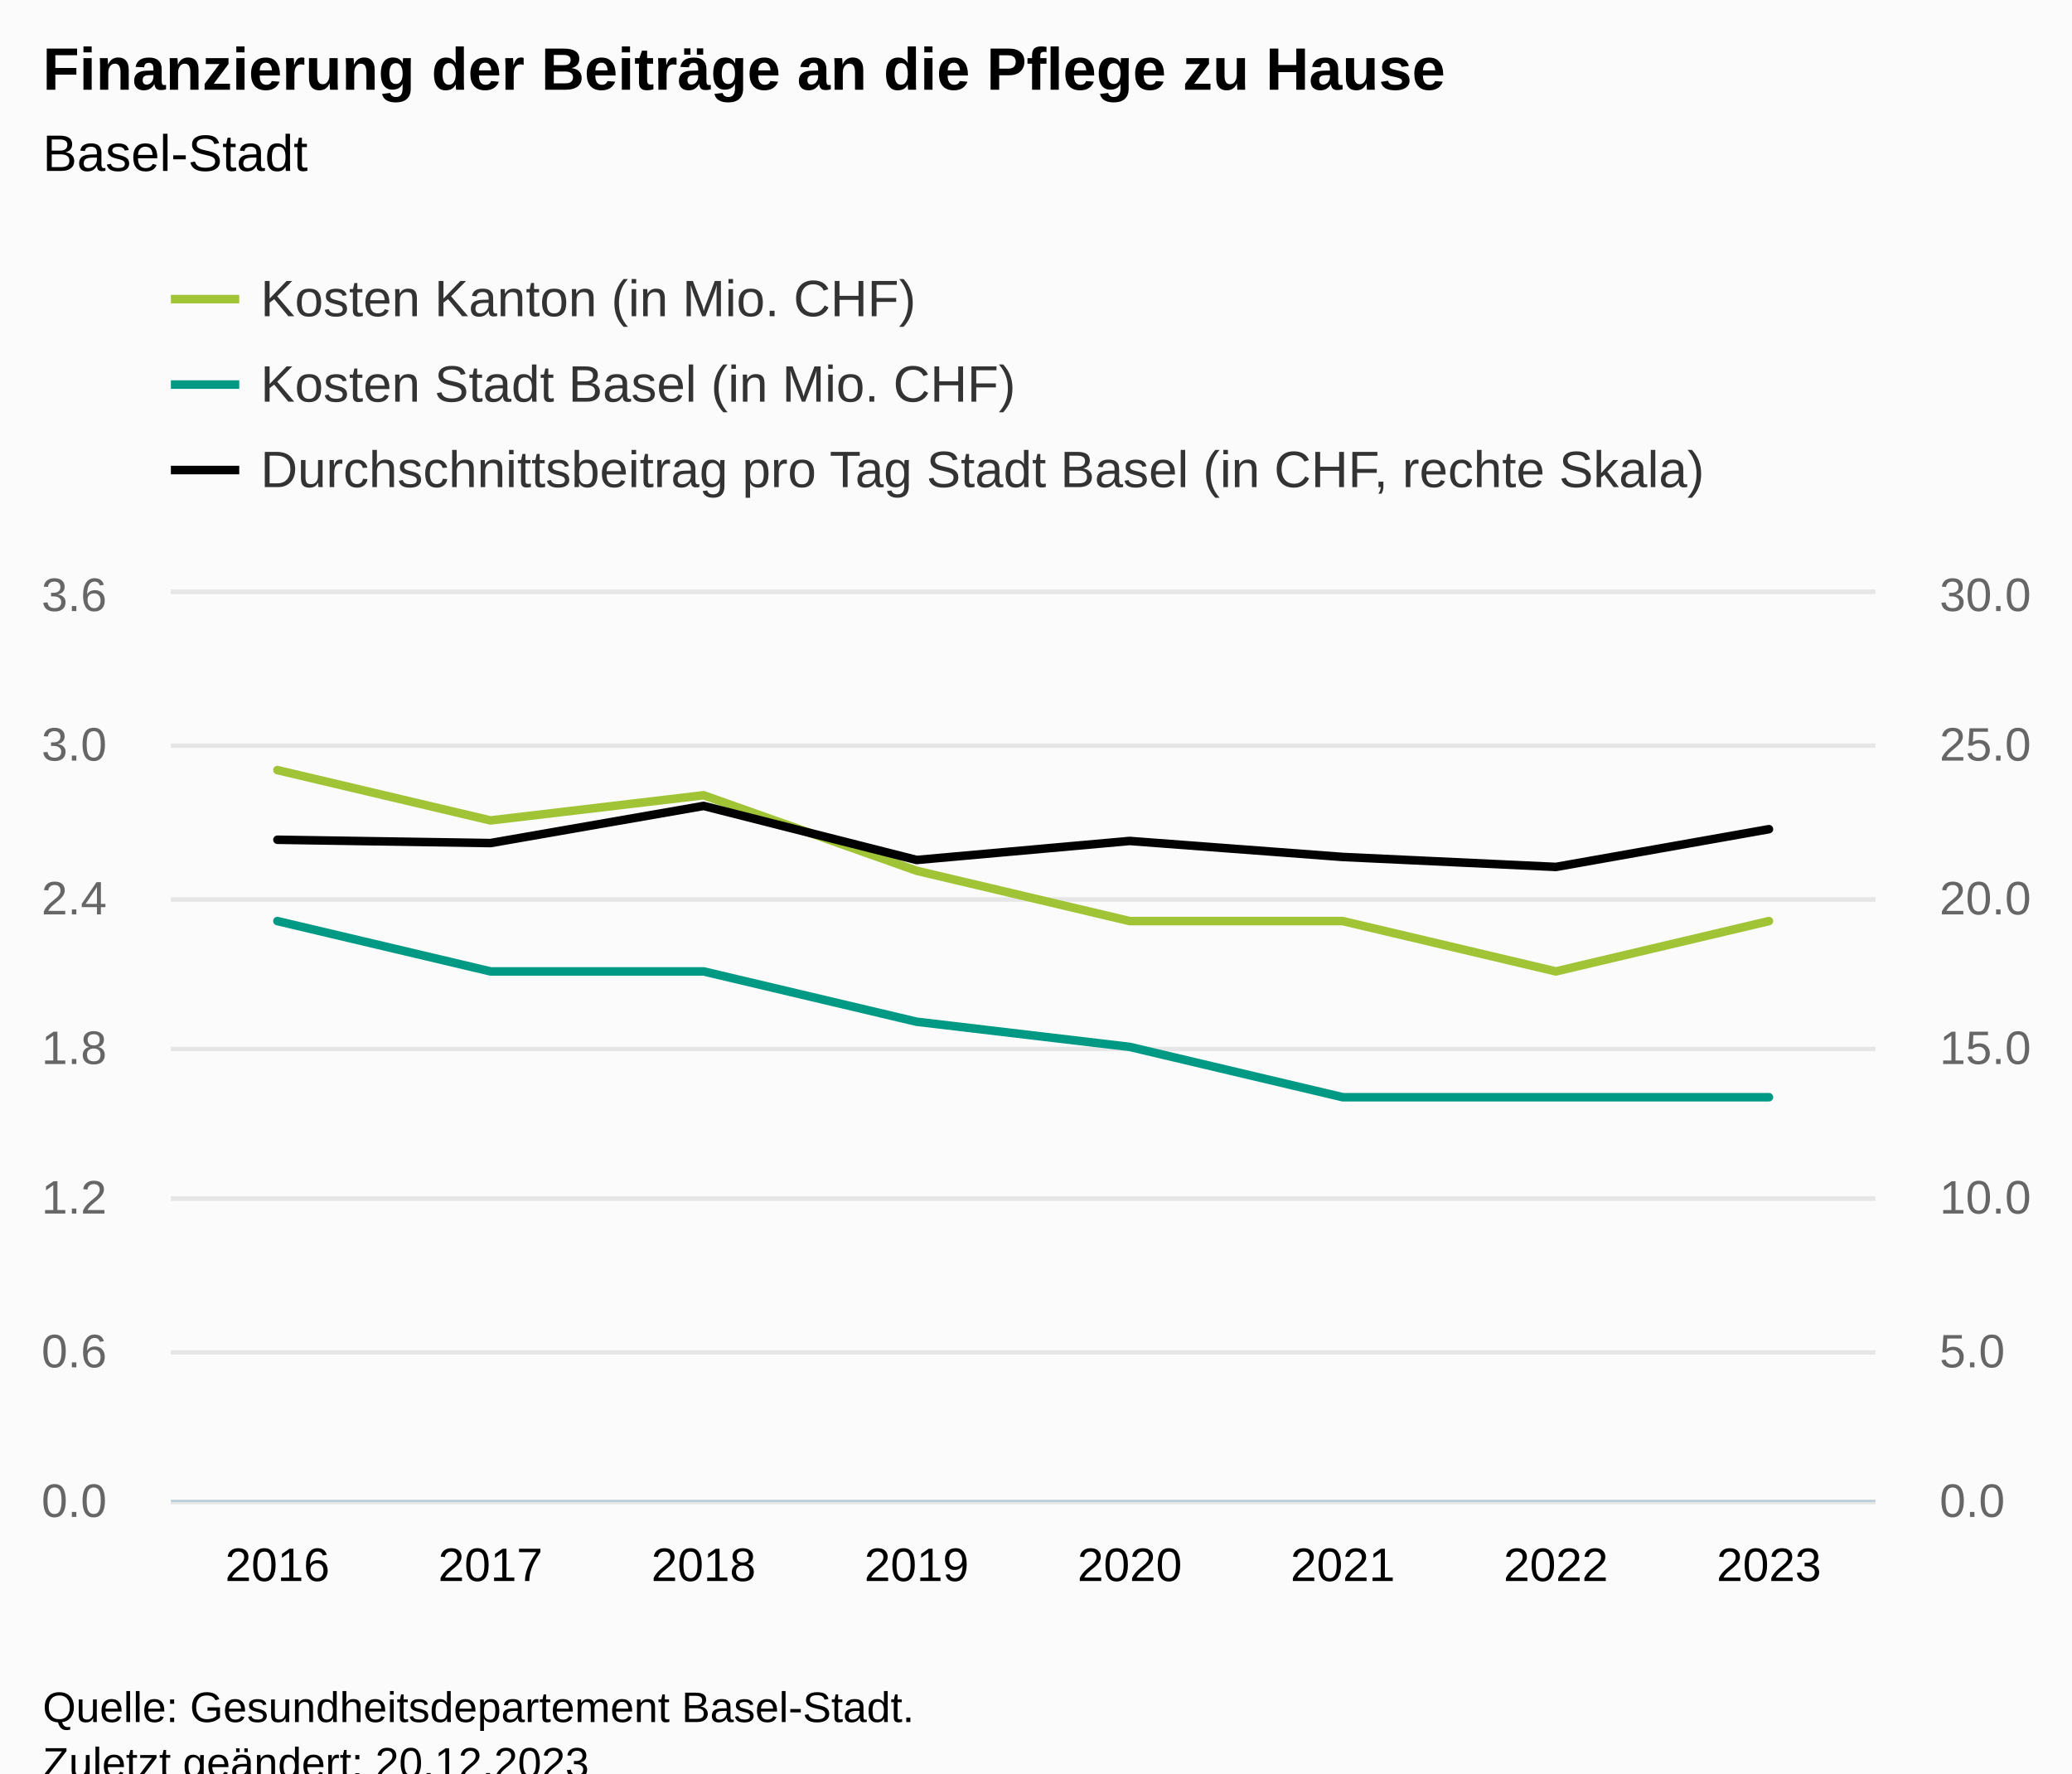
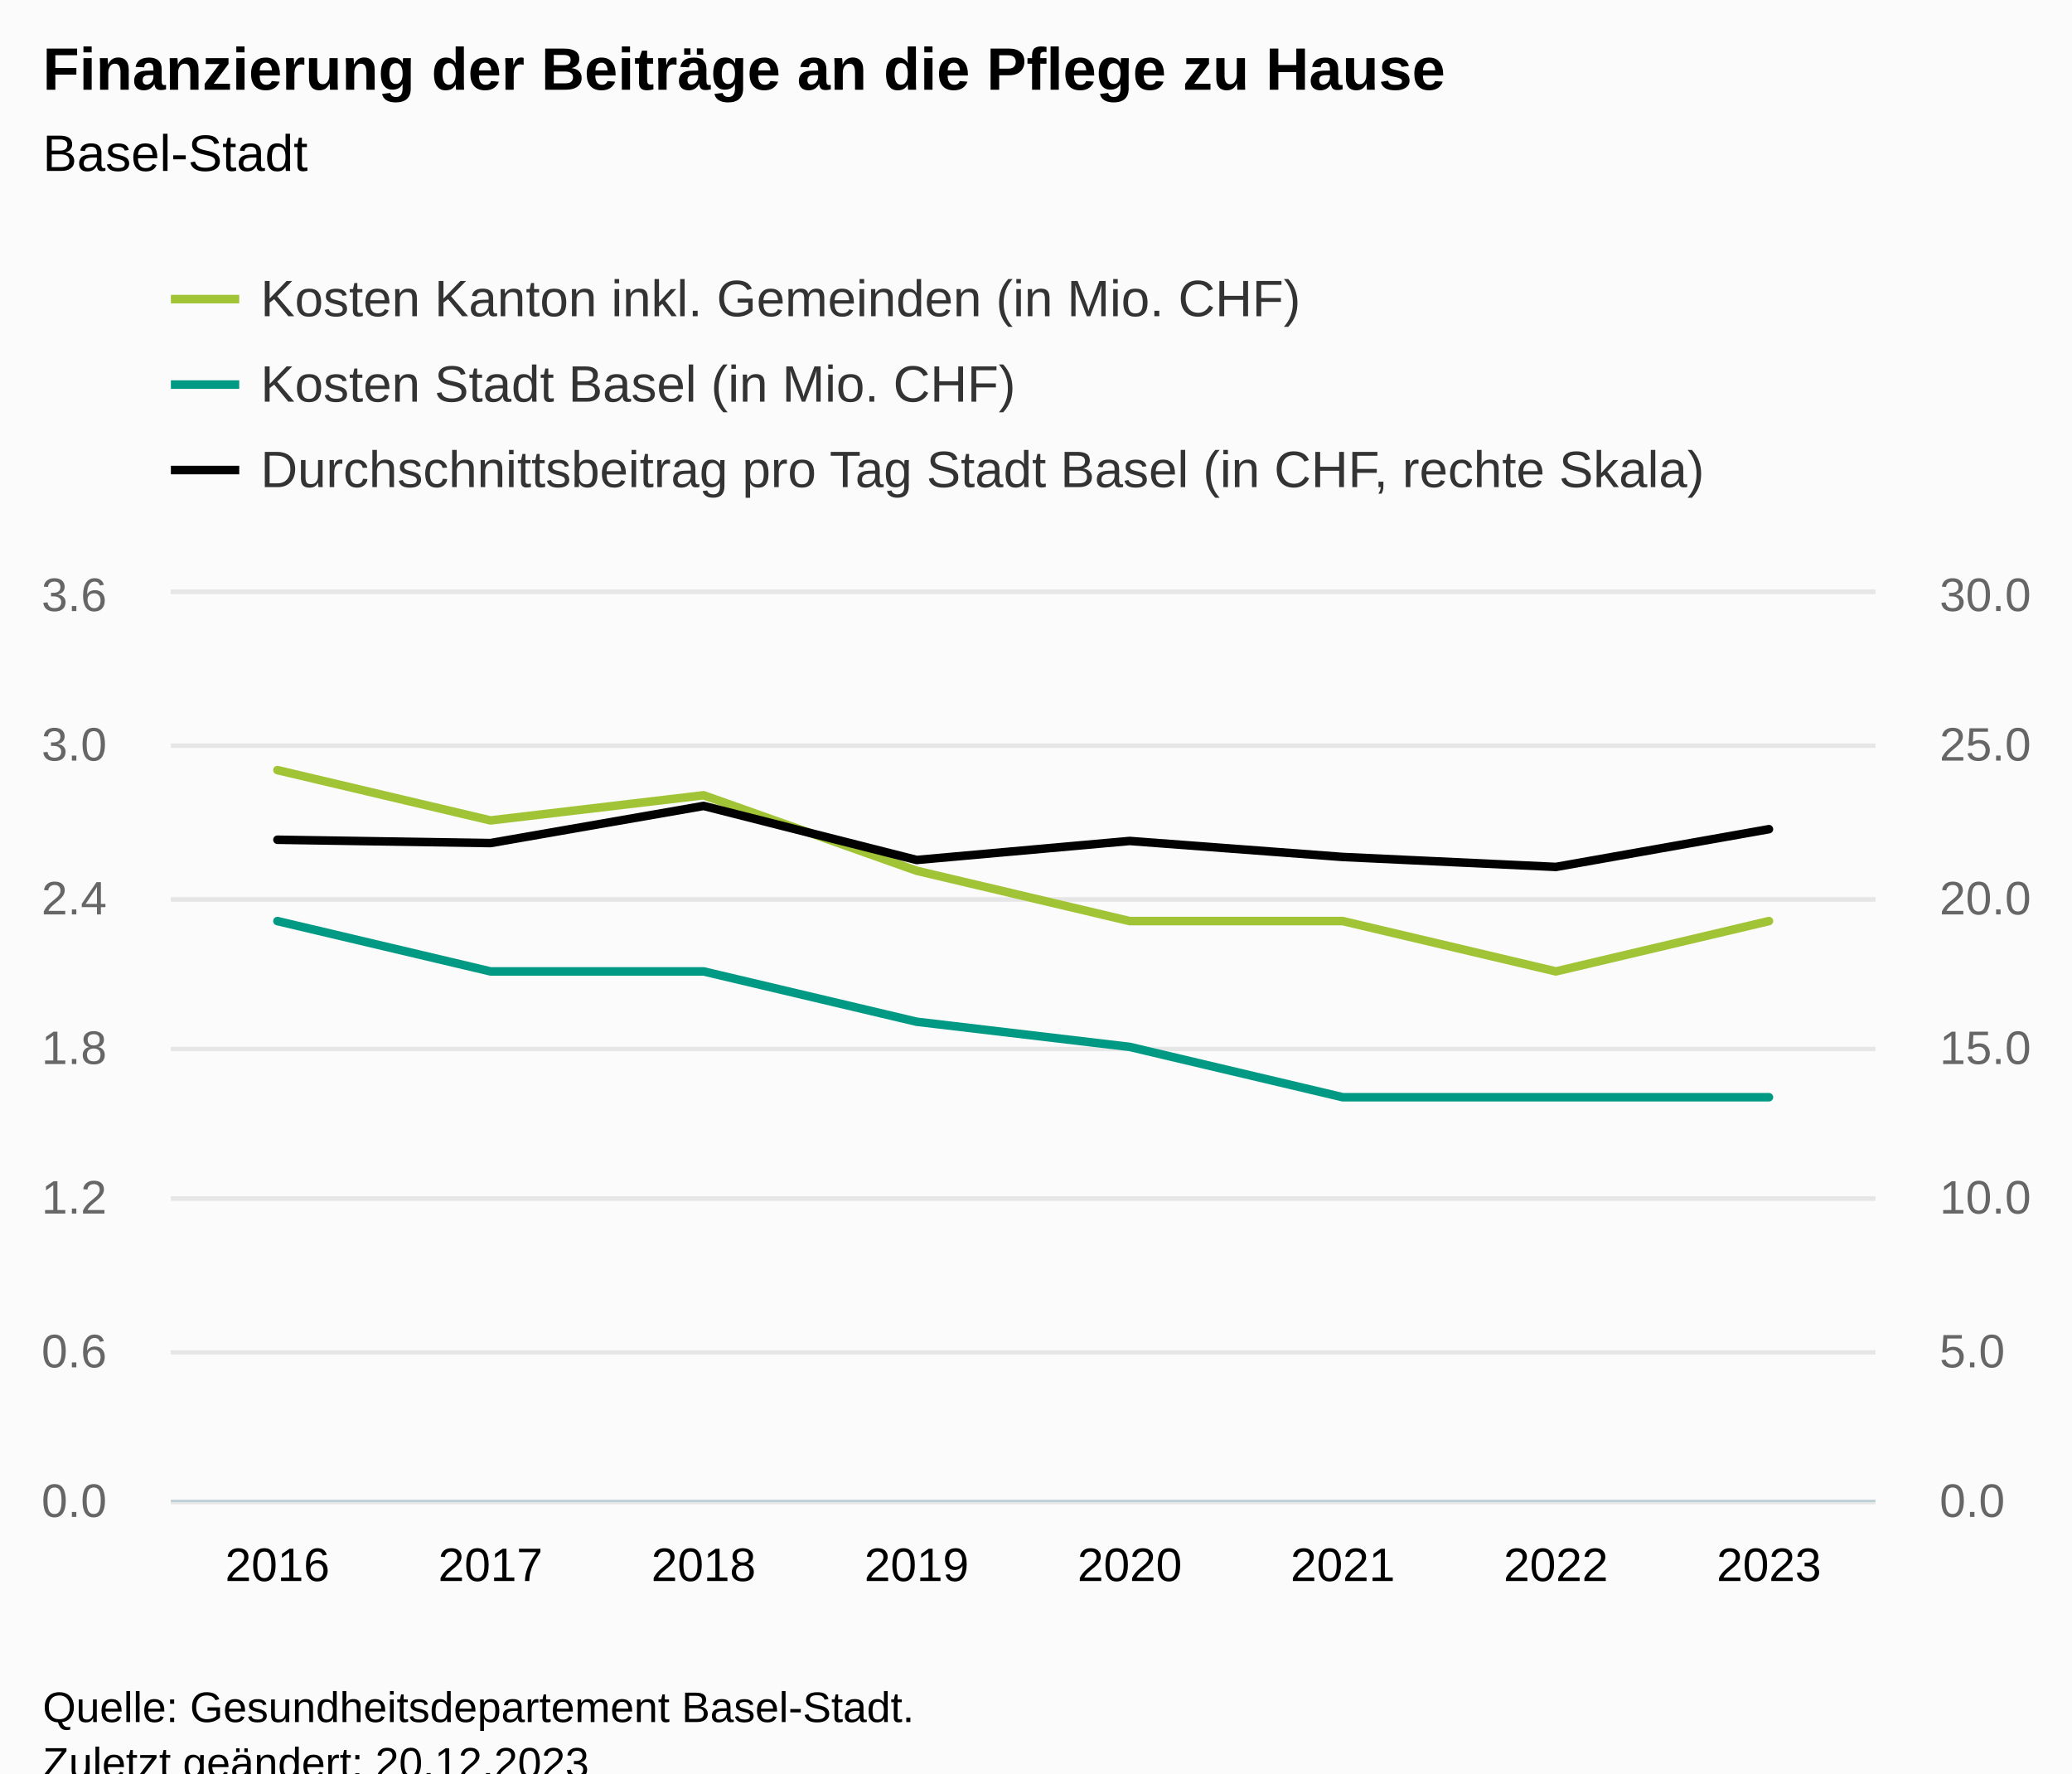
<svg xmlns="http://www.w3.org/2000/svg" version="1.1" class="highcharts-root" style="font-family:Arial;font-size:12px;" viewBox="0 0 485 415">
  <defs>
-     <clipPath id="highcharts-t0m9tik-33-">
+     <clipPath id="highcharts-m3aj67z-33-">
      <rect x="0" y="0" width="399" height="212" fill="none" />
    </clipPath>
-     <clipPath id="highcharts-t0m9tik-42-">
+     <clipPath id="highcharts-m3aj67z-42-">
      <rect x="0" y="0" width="399" height="212" fill="none" />
    </clipPath>
-     <clipPath id="highcharts-t0m9tik-59-">
+     <clipPath id="highcharts-m3aj67z-59-">
      <rect x="0" y="0" width="399" height="212" fill="none" />
    </clipPath>
-     <clipPath id="highcharts-t0m9tik-60-">
+     <clipPath id="highcharts-m3aj67z-60-">
      <rect x="40" y="139" width="399" height="212" fill="none" />
    </clipPath>
  </defs>
  <rect fill="#fbfbfb" class="highcharts-background" x="0" y="0" width="485" height="428" rx="0" ry="0" />
  <rect fill="none" class="highcharts-plot-background" x="40" y="139" width="399" height="212" />
  <g class="highcharts-pane-group" data-z-index="0" />
  <g class="highcharts-grid highcharts-xaxis-grid" data-z-index="1">
    <path fill="none" data-z-index="1" class="highcharts-grid-line" d="M 89.5 139 L 89.5 351" opacity="1" />
    <path fill="none" data-z-index="1" class="highcharts-grid-line" d="M 139.5 139 L 139.5 351" opacity="1" />
    <path fill="none" data-z-index="1" class="highcharts-grid-line" d="M 189.5 139 L 189.5 351" opacity="1" />
    <path fill="none" data-z-index="1" class="highcharts-grid-line" d="M 239.5 139 L 239.5 351" opacity="1" />
    <path fill="none" data-z-index="1" class="highcharts-grid-line" d="M 288.5 139 L 288.5 351" opacity="1" />
    <path fill="none" data-z-index="1" class="highcharts-grid-line" d="M 338.5 139 L 338.5 351" opacity="1" />
    <path fill="none" data-z-index="1" class="highcharts-grid-line" d="M 388.5 139 L 388.5 351" opacity="1" />
    <path fill="none" data-z-index="1" class="highcharts-grid-line" d="M 438.5 139 L 438.5 351" opacity="1" />
    <path fill="none" data-z-index="1" class="highcharts-grid-line" d="M 39.5 139 L 39.5 351" opacity="1" />
  </g>
  <g class="highcharts-grid highcharts-yaxis-grid" data-z-index="1">
    <path fill="none" stroke="#e6e6e6" stroke-width="1" data-z-index="1" class="highcharts-grid-line" d="M 40 351.5 L 439 351.5" opacity="1" />
    <path fill="none" stroke="#e6e6e6" stroke-width="1" data-z-index="1" class="highcharts-grid-line" d="M 40 316.5 L 439 316.5" opacity="1" />
    <path fill="none" stroke="#e6e6e6" stroke-width="1" data-z-index="1" class="highcharts-grid-line" d="M 40 280.5 L 439 280.5" opacity="1" />
    <path fill="none" stroke="#e6e6e6" stroke-width="1" data-z-index="1" class="highcharts-grid-line" d="M 40 245.5 L 439 245.5" opacity="1" />
    <path fill="none" stroke="#e6e6e6" stroke-width="1" data-z-index="1" class="highcharts-grid-line" d="M 40 210.5 L 439 210.5" opacity="1" />
    <path fill="none" stroke="#e6e6e6" stroke-width="1" data-z-index="1" class="highcharts-grid-line" d="M 40 174.5 L 439 174.5" opacity="1" />
    <path fill="none" stroke="#e6e6e6" stroke-width="1" data-z-index="1" class="highcharts-grid-line" d="M 40 138.5 L 439 138.5" opacity="1" />
  </g>
  <g class="highcharts-grid highcharts-yaxis-grid" data-z-index="1">
    <path fill="none" stroke="#e6e6e6" stroke-width="1" data-z-index="1" class="highcharts-grid-line" d="M 40 351.5 L 439 351.5" opacity="1" />
    <path fill="none" stroke="#e6e6e6" stroke-width="1" data-z-index="1" class="highcharts-grid-line" d="M 40 316.5 L 439 316.5" opacity="1" />
    <path fill="none" stroke="#e6e6e6" stroke-width="1" data-z-index="1" class="highcharts-grid-line" d="M 40 280.5 L 439 280.5" opacity="1" />
    <path fill="none" stroke="#e6e6e6" stroke-width="1" data-z-index="1" class="highcharts-grid-line" d="M 40 245.5 L 439 245.5" opacity="1" />
    <path fill="none" stroke="#e6e6e6" stroke-width="1" data-z-index="1" class="highcharts-grid-line" d="M 40 210.5 L 439 210.5" opacity="1" />
    <path fill="none" stroke="#e6e6e6" stroke-width="1" data-z-index="1" class="highcharts-grid-line" d="M 40 174.5 L 439 174.5" opacity="1" />
    <path fill="none" stroke="#e6e6e6" stroke-width="1" data-z-index="1" class="highcharts-grid-line" d="M 40 138.5 L 439 138.5" opacity="1" />
  </g>
  <rect fill="none" class="highcharts-plot-border" data-z-index="1" x="40" y="139" width="399" height="212" />
  <g class="highcharts-axis highcharts-xaxis" data-z-index="2">
    <path fill="none" class="highcharts-axis-line" stroke="#B9CFD7" stroke-width="0.5" data-z-index="7" d="M 40 351.25 L 439 351.25" />
  </g>
  <g class="highcharts-axis highcharts-yaxis" data-z-index="2">
    <path fill="none" class="highcharts-axis-line" data-z-index="7" d="M 40 139 L 40 351" />
  </g>
  <g class="highcharts-axis highcharts-yaxis" data-z-index="2">
    <path fill="none" class="highcharts-axis-line" data-z-index="7" d="M 439 139 L 439 351" />
  </g>
  <g class="highcharts-series-group" data-z-index="3">
-     <g class="highcharts-series highcharts-series-0 highcharts-line-series" data-z-index="0.1" opacity="1" transform="translate(40,139) scale(1 1)" clip-path="url(#highcharts-t0m9tik-42-)">
+     <g class="highcharts-series highcharts-series-0 highcharts-line-series" data-z-index="0.1" opacity="1" transform="translate(40,139) scale(1 1)" clip-path="url(#highcharts-m3aj67z-42-)">
      <path fill="none" d="M 24.938 41.222 L 74.812 53 L 124.688 47.111 L 174.562 64.778 L 224.438 76.556 L 274.312 76.556 L 324.188 88.333 L 374.062 76.556" class="highcharts-graph" data-z-index="1" stroke="#a1c436" stroke-width="2" stroke-linejoin="round" stroke-linecap="round" />
    </g>
    <g class="highcharts-markers highcharts-series-0 highcharts-line-series" data-z-index="0.1" opacity="1" transform="translate(40,139) scale(1 1)" clip-path="none" />
-     <g class="highcharts-series highcharts-series-1 highcharts-line-series" data-z-index="0.1" opacity="1" transform="translate(40,139) scale(1 1)" clip-path="url(#highcharts-t0m9tik-42-)">
+     <g class="highcharts-series highcharts-series-1 highcharts-line-series" data-z-index="0.1" opacity="1" transform="translate(40,139) scale(1 1)" clip-path="url(#highcharts-m3aj67z-42-)">
      <path fill="none" d="M 24.938 76.556 L 74.812 88.333 L 124.688 88.333 L 174.562 100.111 L 224.438 106 L 274.312 117.778 L 324.188 117.778 L 374.062 117.778" class="highcharts-graph" data-z-index="1" stroke="#009984" stroke-width="2" stroke-linejoin="round" stroke-linecap="round" />
    </g>
    <g class="highcharts-markers highcharts-series-1 highcharts-line-series" data-z-index="0.1" opacity="1" transform="translate(40,139) scale(1 1)" clip-path="none" />
-     <g class="highcharts-series highcharts-series-2 highcharts-line-series" data-z-index="0.1" opacity="1" transform="translate(40,139) scale(1 1)" clip-path="url(#highcharts-t0m9tik-59-)">
+     <g class="highcharts-series highcharts-series-2 highcharts-line-series" data-z-index="0.1" opacity="1" transform="translate(40,139) scale(1 1)" clip-path="url(#highcharts-m3aj67z-59-)">
      <path fill="none" d="M 24.938 57.523 L 74.812 58.3 L 124.688 49.608 L 174.562 62.257 L 224.438 57.805 L 274.312 61.551 L 324.188 63.883 L 374.062 55.049" class="highcharts-graph" data-z-index="1" stroke="#010101" stroke-width="2" stroke-linejoin="round" stroke-linecap="round" />
    </g>
    <g class="highcharts-markers highcharts-series-2 highcharts-line-series" data-z-index="0.1" opacity="1" transform="translate(40,139) scale(1 1)" clip-path="none" />
  </g>
  <text x="10" text-anchor="start" class="highcharts-title" data-z-index="4" style="color:#000000;font-size:14px;font-weight:bold;fill:#000000;" y="21">
    <tspan>Finanzierung der Beiträge an die Pflege zu Hause</tspan>
  </text>
  <text x="10" text-anchor="start" class="highcharts-subtitle" data-z-index="4" style="color:#000000;font-size:12px;font-weight:normal;fill:#000000;" y="40">
    <tspan>Basel-Stadt</tspan>
  </text>
  <text x="10" text-anchor="start" class="highcharts-caption" data-z-index="4" style="color:#666666;fill:#666666;" y="385" />
  <g class="highcharts-legend" data-z-index="7" transform="translate(32,56)">
    <rect fill="none" class="highcharts-legend-box" rx="0" ry="0" x="0" y="0" width="385" height="71" visibility="visible" />
    <g data-z-index="1">
      <g>
        <g class="highcharts-legend-item highcharts-line-series highcharts-color-undefined highcharts-series-0" data-z-index="1" transform="translate(8,3)">
          <path fill="none" d="M 0 11 L 16 11" class="highcharts-graph" stroke="#a1c436" stroke-width="2" />
          <text x="21" style="color:#333333;cursor:pointer;font-size:12px;font-weight:normal;fill:#333333;" text-anchor="start" data-z-index="2" y="15">
-             <tspan>Kosten Kanton (in Mio. CHF)</tspan>
+             <tspan>Kosten Kanton inkl. Gemeinden (in Mio. CHF)</tspan>
          </text>
        </g>
        <g class="highcharts-legend-item highcharts-line-series highcharts-color-undefined highcharts-series-1" data-z-index="1" transform="translate(8,23)">
          <path fill="none" d="M 0 11 L 16 11" class="highcharts-graph" stroke="#009984" stroke-width="2" />
          <text x="21" y="15" style="color:#333333;cursor:pointer;font-size:12px;font-weight:normal;fill:#333333;" text-anchor="start" data-z-index="2">
            <tspan>Kosten Stadt Basel (in Mio. CHF)</tspan>
          </text>
        </g>
        <g class="highcharts-legend-item highcharts-line-series highcharts-color-undefined highcharts-series-2" data-z-index="1" transform="translate(8,43)">
          <path fill="none" d="M 0 11 L 16 11" class="highcharts-graph" stroke="#010101" stroke-width="2" />
          <text x="21" y="15" style="color:#333333;cursor:pointer;font-size:12px;font-weight:normal;fill:#333333;" text-anchor="start" data-z-index="2">
            <tspan>Durchschnittsbeitrag pro Tag Stadt Basel (in CHF, rechte Skala)</tspan>
          </text>
        </g>
      </g>
    </g>
  </g>
  <g class="highcharts-axis-labels highcharts-xaxis-labels" data-z-index="7">
    <text x="64.938" style="color:#000000;cursor:default;font-size:11px;fill:#000000;" text-anchor="middle" transform="translate(0,0)" y="370" opacity="1">2016</text>
    <text x="114.812" style="color:#000000;cursor:default;font-size:11px;fill:#000000;" text-anchor="middle" transform="translate(0,0)" y="370" opacity="1">2017</text>
    <text x="164.688" style="color:#000000;cursor:default;font-size:11px;fill:#000000;" text-anchor="middle" transform="translate(0,0)" y="370" opacity="1">2018</text>
    <text x="214.562" style="color:#000000;cursor:default;font-size:11px;fill:#000000;" text-anchor="middle" transform="translate(0,0)" y="370" opacity="1">2019</text>
    <text x="264.438" style="color:#000000;cursor:default;font-size:11px;fill:#000000;" text-anchor="middle" transform="translate(0,0)" y="370" opacity="1">2020</text>
    <text x="314.312" style="color:#000000;cursor:default;font-size:11px;fill:#000000;" text-anchor="middle" transform="translate(0,0)" y="370" opacity="1">2021</text>
    <text x="364.188" style="color:#000000;cursor:default;font-size:11px;fill:#000000;" text-anchor="middle" transform="translate(0,0)" y="370" opacity="1">2022</text>
    <text x="414.062" style="color:#000000;cursor:default;font-size:11px;fill:#000000;" text-anchor="middle" transform="translate(0,0)" y="370" opacity="1">2023</text>
  </g>
  <g class="highcharts-axis-labels highcharts-yaxis-labels" data-z-index="7">
    <text x="25" style="color:#666666;cursor:default;font-size:11px;fill:#666666;" text-anchor="end" transform="translate(0,0)" y="355" opacity="1">0.0</text>
    <text x="25" style="color:#666666;cursor:default;font-size:11px;fill:#666666;" text-anchor="end" transform="translate(0,0)" y="320" opacity="1">0.6</text>
    <text x="25" style="color:#666666;cursor:default;font-size:11px;fill:#666666;" text-anchor="end" transform="translate(0,0)" y="284" opacity="1">1.2</text>
    <text x="25" style="color:#666666;cursor:default;font-size:11px;fill:#666666;" text-anchor="end" transform="translate(0,0)" y="249" opacity="1">1.8</text>
    <text x="25" style="color:#666666;cursor:default;font-size:11px;fill:#666666;" text-anchor="end" transform="translate(0,0)" y="214" opacity="1">2.4</text>
    <text x="25" style="color:#666666;cursor:default;font-size:11px;fill:#666666;" text-anchor="end" transform="translate(0,0)" y="178" opacity="1">3.0</text>
    <text x="25" style="color:#666666;cursor:default;font-size:11px;fill:#666666;" text-anchor="end" transform="translate(0,0)" y="143" opacity="1">3.6</text>
  </g>
  <g class="highcharts-axis-labels highcharts-yaxis-labels" data-z-index="7">
    <text x="454" style="color:#666666;cursor:default;font-size:11px;fill:#666666;" text-anchor="start" transform="translate(0,0)" y="355" opacity="1">0.0</text>
    <text x="454" style="color:#666666;cursor:default;font-size:11px;fill:#666666;" text-anchor="start" transform="translate(0,0)" y="320" opacity="1">5.0</text>
    <text x="454" style="color:#666666;cursor:default;font-size:11px;fill:#666666;" text-anchor="start" transform="translate(0,0)" y="284" opacity="1">10.0</text>
    <text x="454" style="color:#666666;cursor:default;font-size:11px;fill:#666666;" text-anchor="start" transform="translate(0,0)" y="249" opacity="1">15.0</text>
    <text x="454" style="color:#666666;cursor:default;font-size:11px;fill:#666666;" text-anchor="start" transform="translate(0,0)" y="214" opacity="1">20.0</text>
    <text x="454" style="color:#666666;cursor:default;font-size:11px;fill:#666666;" text-anchor="start" transform="translate(0,0)" y="178" opacity="1">25.0</text>
    <text x="454" style="color:#666666;cursor:default;font-size:11px;fill:#666666;" text-anchor="start" transform="translate(0,0)" y="143" opacity="1">30.0</text>
  </g>
  <text x="10" class="highcharts-credits" text-anchor="start" data-z-index="8" style="cursor:default;color:#000000;font-size:10px;fill:#000000;" y="403">
    <tspan>Quelle: Gesundheitsdepartement Basel-Stadt.</tspan>
    <tspan x="10" dy="13">Zuletzt geändert: 20.12.2023</tspan>
  </text>
-   <g class="highcharts-control-points" data-z-index="99" clip-path="url(#highcharts-t0m9tik-60-)" />
+   <g class="highcharts-control-points" data-z-index="99" clip-path="url(#highcharts-m3aj67z-60-)" />
</svg>
